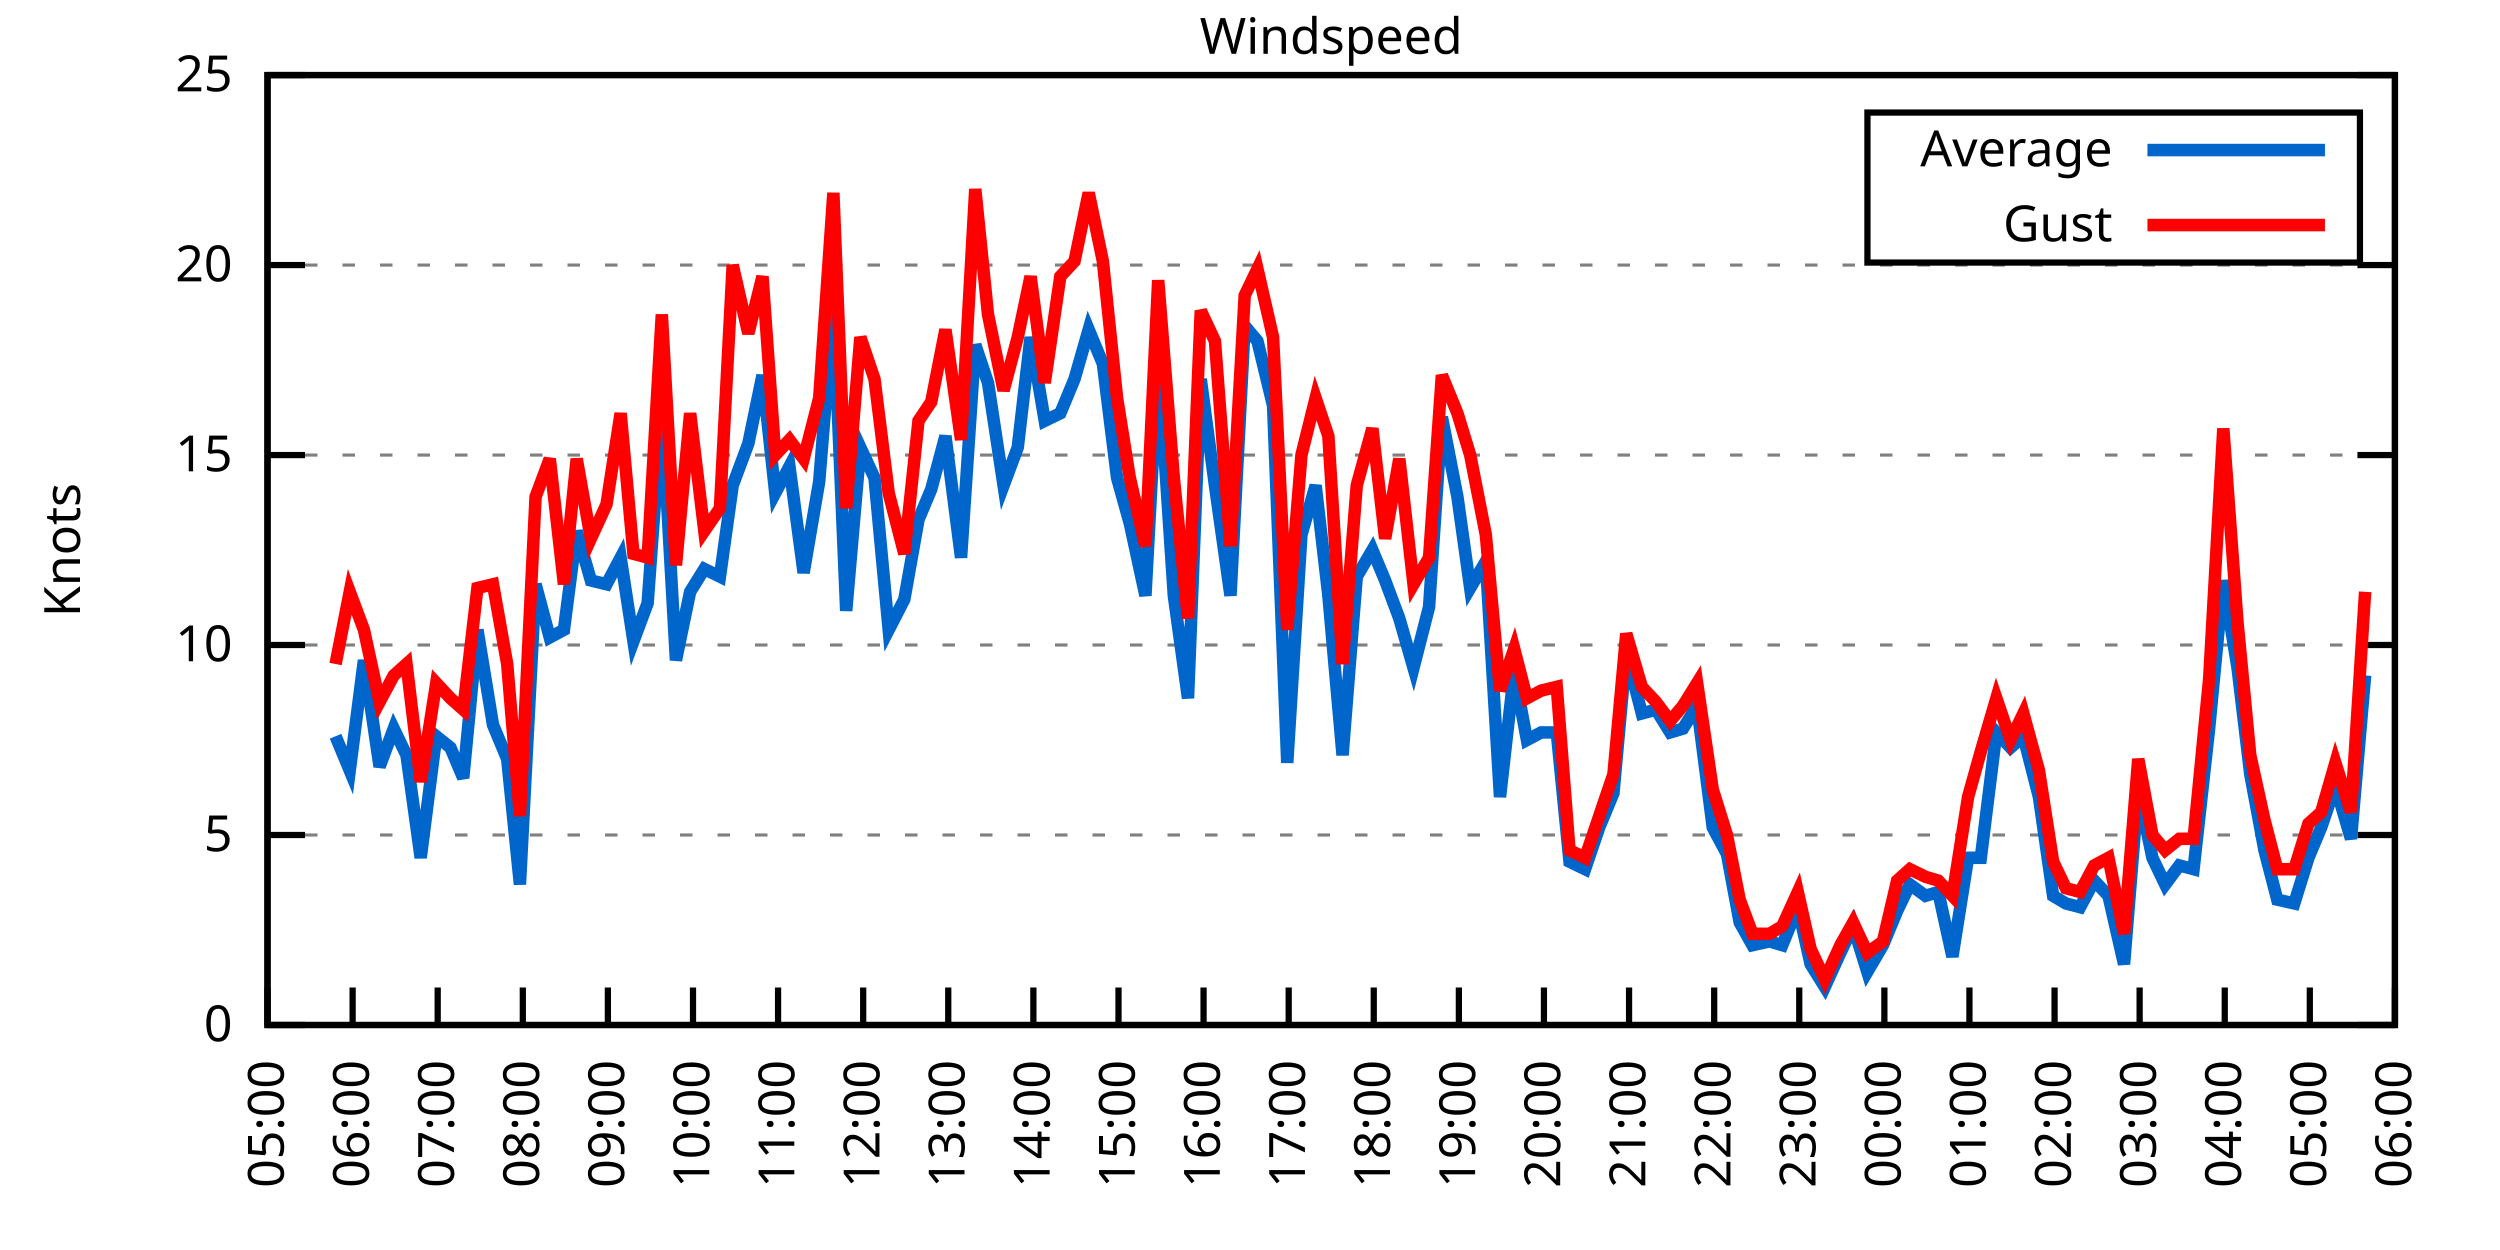
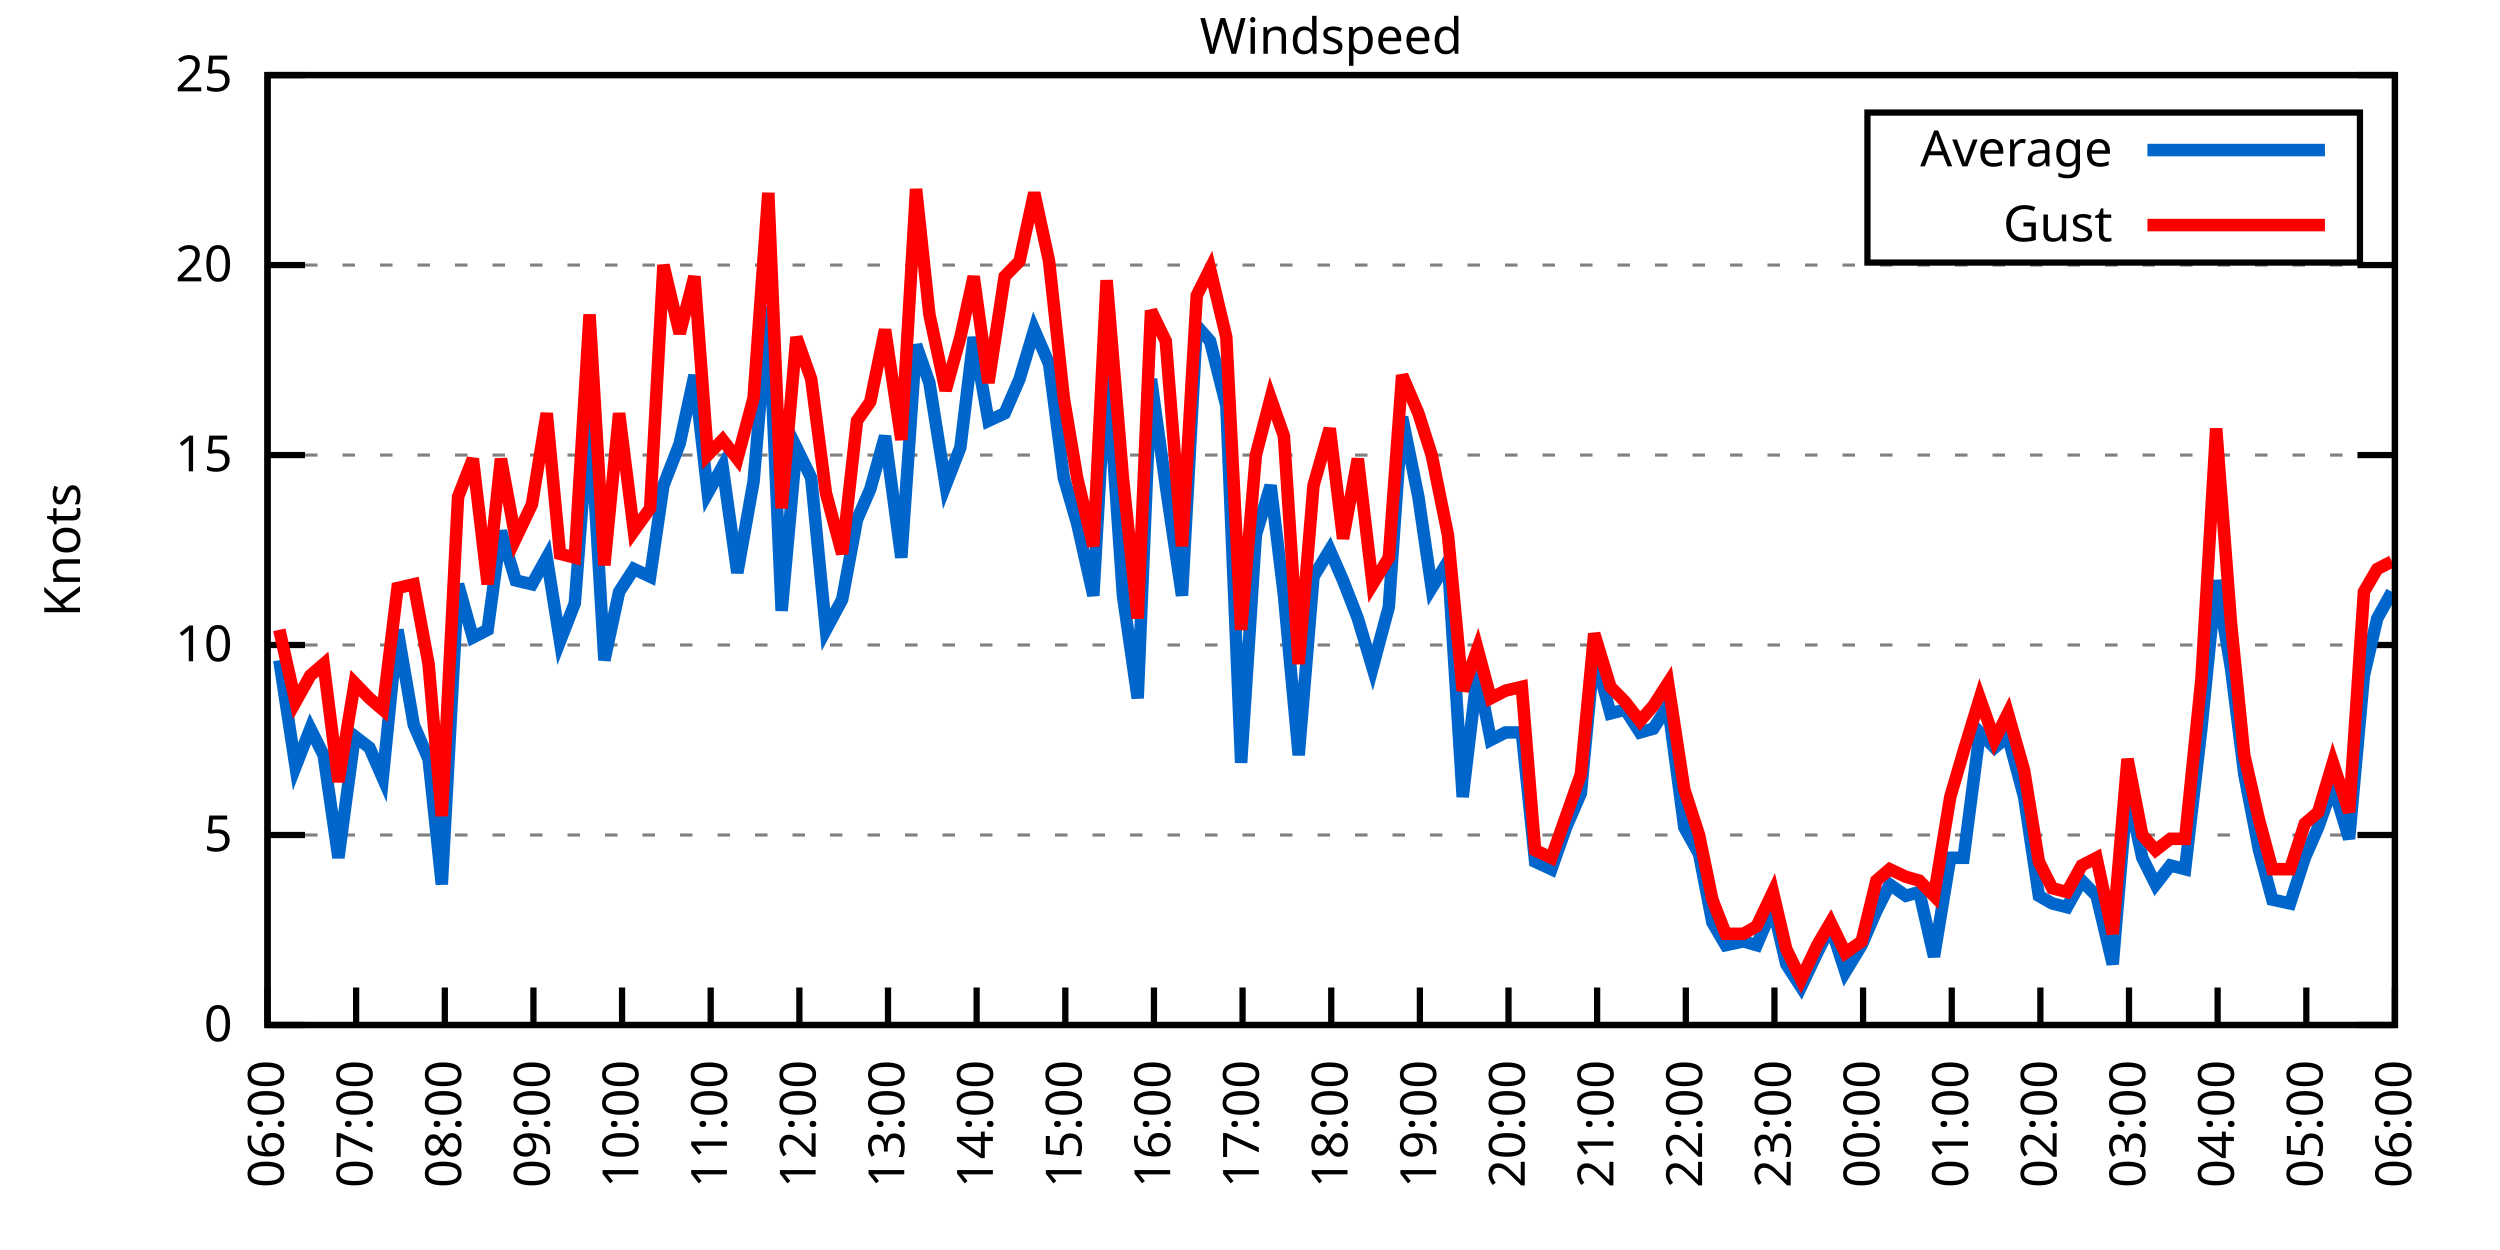
<svg xmlns="http://www.w3.org/2000/svg" xmlns:xlink="http://www.w3.org/1999/xlink" width="400" height="200" viewBox="0 0 400 200">
  <g id="gnuplot_canvas">
    <rect x="0" y="0" width="400" height="200" fill="none" />
    <defs>
      <circle id="gpDot" r="0.5" stroke-width="0.5" stroke="currentColor" />
      <path id="gpPt0" stroke-width="0.333" stroke="currentColor" d="M-1,0 h2 M0,-1 v2" />
      <path id="gpPt1" stroke-width="0.333" stroke="currentColor" d="M-1,-1 L1,1 M1,-1 L-1,1" />
      <path id="gpPt2" stroke-width="0.333" stroke="currentColor" d="M-1,0 L1,0 M0,-1 L0,1 M-1,-1 L1,1 M-1,1 L1,-1" />
      <rect id="gpPt3" stroke-width="0.333" stroke="currentColor" x="-1" y="-1" width="2" height="2" />
      <rect id="gpPt4" stroke-width="0.333" stroke="currentColor" fill="currentColor" x="-1" y="-1" width="2" height="2" />
      <circle id="gpPt5" stroke-width="0.333" stroke="currentColor" cx="0" cy="0" r="1" />
      <use xlink:href="#gpPt5" id="gpPt6" fill="currentColor" stroke="none" />
      <path id="gpPt7" stroke-width="0.333" stroke="currentColor" d="M0,-1.33 L-1.33,0.67 L1.33,0.67 z" />
      <use xlink:href="#gpPt7" id="gpPt8" fill="currentColor" stroke="none" />
      <use xlink:href="#gpPt7" id="gpPt9" stroke="currentColor" transform="rotate(180)" />
      <use xlink:href="#gpPt9" id="gpPt10" fill="currentColor" stroke="none" />
      <use xlink:href="#gpPt3" id="gpPt11" stroke="currentColor" transform="rotate(45)" />
      <use xlink:href="#gpPt11" id="gpPt12" fill="currentColor" stroke="none" />
      <path id="gpPt13" stroke-width="0.333" stroke="currentColor" d="M0,1.330 L1.265,0.411 L0.782,-1.067 L-0.782,-1.076 L-1.265,0.411 z" />
      <use xlink:href="#gpPt13" id="gpPt14" fill="currentColor" stroke="none" />
      <filter id="textbox" filterUnits="objectBoundingBox" x="0" y="0" height="1" width="1">
        <feFlood flood-color="white" flood-opacity="1" result="bgnd" />
        <feComposite in="SourceGraphic" in2="bgnd" operator="atop" />
      </filter>
      <filter id="greybox" filterUnits="objectBoundingBox" x="0" y="0" height="1" width="1">
        <feFlood flood-color="lightgrey" flood-opacity="1" result="grey" />
        <feComposite in="SourceGraphic" in2="grey" operator="atop" />
      </filter>
    </defs>
    <g fill="none" color="white" stroke="currentColor" stroke-width="1.00" stroke-linecap="butt" stroke-linejoin="miter">
</g>
    <g fill="none" color="black" stroke="currentColor" stroke-width="1.00" stroke-linecap="butt" stroke-linejoin="miter">
      <g stroke="none" shape-rendering="crispEdges">
        <polygon fill="rgb(255, 255, 255)" points="42.80,164.00 383.18,164.00 383.18,12.02 42.80,12.02 " />
      </g>
    </g>
    <g fill="none" color="black" stroke="currentColor" stroke-width="1.00" stroke-linecap="butt" stroke-linejoin="miter">
</g>
    <g fill="none" color="black" stroke="black" stroke-width="0.50" stroke-linecap="butt" stroke-linejoin="miter">
</g>
    <g fill="none" color="gray" stroke="currentColor" stroke-width="0.50" stroke-linecap="butt" stroke-linejoin="miter">
      <path stroke="gray" stroke-dasharray="2,4" class="gridline" d="M42.80,164.00 L383.19,164.00  " />
    </g>
    <g fill="none" color="gray" stroke="gray" stroke-width="1.00" stroke-linecap="butt" stroke-linejoin="miter">
</g>
    <g fill="none" color="black" stroke="currentColor" stroke-width="1.00" stroke-linecap="butt" stroke-linejoin="miter">
      <path stroke="black" d="M42.80,164.00 L48.80,164.00 M383.19,164.00 L377.19,164.00  " />
      <g transform="translate(37.20,166.60)" stroke="none" fill="black" font-family="Sans" font-size="8.00" text-anchor="end">
        <text>
          <tspan font-family="Sans"> 0</tspan>
        </text>
      </g>
    </g>
    <g fill="none" color="black" stroke="currentColor" stroke-width="1.00" stroke-linecap="butt" stroke-linejoin="miter">
</g>
    <g fill="none" color="black" stroke="black" stroke-width="0.50" stroke-linecap="butt" stroke-linejoin="miter">
</g>
    <g fill="none" color="gray" stroke="currentColor" stroke-width="0.50" stroke-linecap="butt" stroke-linejoin="miter">
      <path stroke="gray" stroke-dasharray="2,4" class="gridline" d="M42.80,133.60 L383.19,133.60  " />
    </g>
    <g fill="none" color="gray" stroke="gray" stroke-width="1.00" stroke-linecap="butt" stroke-linejoin="miter">
</g>
    <g fill="none" color="black" stroke="currentColor" stroke-width="1.00" stroke-linecap="butt" stroke-linejoin="miter">
      <path stroke="black" d="M42.80,133.60 L48.80,133.60 M383.19,133.60 L377.19,133.60  " />
      <g transform="translate(37.20,136.20)" stroke="none" fill="black" font-family="Sans" font-size="8.00" text-anchor="end">
        <text>
          <tspan font-family="Sans"> 5</tspan>
        </text>
      </g>
    </g>
    <g fill="none" color="black" stroke="currentColor" stroke-width="1.00" stroke-linecap="butt" stroke-linejoin="miter">
</g>
    <g fill="none" color="black" stroke="black" stroke-width="0.50" stroke-linecap="butt" stroke-linejoin="miter">
</g>
    <g fill="none" color="gray" stroke="currentColor" stroke-width="0.50" stroke-linecap="butt" stroke-linejoin="miter">
      <path stroke="gray" stroke-dasharray="2,4" class="gridline" d="M42.80,103.20 L383.19,103.20  " />
    </g>
    <g fill="none" color="gray" stroke="gray" stroke-width="1.00" stroke-linecap="butt" stroke-linejoin="miter">
</g>
    <g fill="none" color="black" stroke="currentColor" stroke-width="1.00" stroke-linecap="butt" stroke-linejoin="miter">
      <path stroke="black" d="M42.80,103.20 L48.80,103.20 M383.19,103.20 L377.19,103.20  " />
      <g transform="translate(37.20,105.80)" stroke="none" fill="black" font-family="Sans" font-size="8.00" text-anchor="end">
        <text>
          <tspan font-family="Sans"> 10</tspan>
        </text>
      </g>
    </g>
    <g fill="none" color="black" stroke="currentColor" stroke-width="1.00" stroke-linecap="butt" stroke-linejoin="miter">
</g>
    <g fill="none" color="black" stroke="black" stroke-width="0.50" stroke-linecap="butt" stroke-linejoin="miter">
</g>
    <g fill="none" color="gray" stroke="currentColor" stroke-width="0.50" stroke-linecap="butt" stroke-linejoin="miter">
      <path stroke="gray" stroke-dasharray="2,4" class="gridline" d="M42.80,72.81 L383.19,72.81  " />
    </g>
    <g fill="none" color="gray" stroke="gray" stroke-width="1.00" stroke-linecap="butt" stroke-linejoin="miter">
</g>
    <g fill="none" color="black" stroke="currentColor" stroke-width="1.00" stroke-linecap="butt" stroke-linejoin="miter">
      <path stroke="black" d="M42.80,72.81 L48.80,72.81 M383.19,72.81 L377.19,72.81  " />
      <g transform="translate(37.20,75.41)" stroke="none" fill="black" font-family="Sans" font-size="8.00" text-anchor="end">
        <text>
          <tspan font-family="Sans"> 15</tspan>
        </text>
      </g>
    </g>
    <g fill="none" color="black" stroke="currentColor" stroke-width="1.00" stroke-linecap="butt" stroke-linejoin="miter">
</g>
    <g fill="none" color="black" stroke="black" stroke-width="0.50" stroke-linecap="butt" stroke-linejoin="miter">
</g>
    <g fill="none" color="gray" stroke="currentColor" stroke-width="0.50" stroke-linecap="butt" stroke-linejoin="miter">
      <path stroke="gray" stroke-dasharray="2,4" class="gridline" d="M42.80,42.41 L383.19,42.41  " />
    </g>
    <g fill="none" color="gray" stroke="gray" stroke-width="1.00" stroke-linecap="butt" stroke-linejoin="miter">
</g>
    <g fill="none" color="black" stroke="currentColor" stroke-width="1.00" stroke-linecap="butt" stroke-linejoin="miter">
      <path stroke="black" d="M42.80,42.41 L48.80,42.41 M383.19,42.41 L377.19,42.41  " />
      <g transform="translate(37.20,45.01)" stroke="none" fill="black" font-family="Sans" font-size="8.00" text-anchor="end">
        <text>
          <tspan font-family="Sans"> 20</tspan>
        </text>
      </g>
    </g>
    <g fill="none" color="black" stroke="currentColor" stroke-width="1.00" stroke-linecap="butt" stroke-linejoin="miter">
</g>
    <g fill="none" color="black" stroke="black" stroke-width="0.50" stroke-linecap="butt" stroke-linejoin="miter">
</g>
    <g fill="none" color="gray" stroke="currentColor" stroke-width="0.50" stroke-linecap="butt" stroke-linejoin="miter">
      <path stroke="gray" stroke-dasharray="2,4" class="gridline" d="M42.80,12.01 L383.19,12.01  " />
    </g>
    <g fill="none" color="gray" stroke="gray" stroke-width="1.00" stroke-linecap="butt" stroke-linejoin="miter">
</g>
    <g fill="none" color="black" stroke="currentColor" stroke-width="1.00" stroke-linecap="butt" stroke-linejoin="miter">
      <path stroke="black" d="M42.80,12.01 L48.80,12.01 M383.19,12.01 L377.19,12.01  " />
      <g transform="translate(37.20,14.61)" stroke="none" fill="black" font-family="Sans" font-size="8.00" text-anchor="end">
        <text>
          <tspan font-family="Sans"> 25</tspan>
        </text>
      </g>
    </g>
    <g fill="none" color="black" stroke="currentColor" stroke-width="1.00" stroke-linecap="butt" stroke-linejoin="miter">
      <path stroke="black" d="M42.80,164.00 L42.80,158.00  " />
      <g transform="translate(45.40,169.60) rotate(270.00)" stroke="none" fill="black" font-family="Sans" font-size="8.00" text-anchor="end">
        <text>
-           <tspan font-family="Sans">05:00</tspan>
-         </text>
-       </g>
-     </g>
-     <g fill="none" color="black" stroke="currentColor" stroke-width="1.00" stroke-linecap="butt" stroke-linejoin="miter">
-       <path stroke="black" d="M56.42,164.00 L56.42,158.00  " />
-       <g transform="translate(59.02,169.60) rotate(270.00)" stroke="none" fill="black" font-family="Sans" font-size="8.00" text-anchor="end">
-         <text>
          <tspan font-family="Sans">06:00</tspan>
        </text>
      </g>
    </g>
    <g fill="none" color="black" stroke="currentColor" stroke-width="1.00" stroke-linecap="butt" stroke-linejoin="miter">
-       <path stroke="black" d="M70.03,164.00 L70.03,158.00  " />
-       <g transform="translate(72.63,169.60) rotate(270.00)" stroke="none" fill="black" font-family="Sans" font-size="8.00" text-anchor="end">
+       <path stroke="black" d="M56.98,164.00 L56.98,158.00  " />
+       <g transform="translate(59.58,169.60) rotate(270.00)" stroke="none" fill="black" font-family="Sans" font-size="8.00" text-anchor="end">
        <text>
          <tspan font-family="Sans">07:00</tspan>
        </text>
      </g>
    </g>
    <g fill="none" color="black" stroke="currentColor" stroke-width="1.00" stroke-linecap="butt" stroke-linejoin="miter">
-       <path stroke="black" d="M83.65,164.00 L83.65,158.00  " />
-       <g transform="translate(86.25,169.60) rotate(270.00)" stroke="none" fill="black" font-family="Sans" font-size="8.00" text-anchor="end">
+       <path stroke="black" d="M71.17,164.00 L71.17,158.00  " />
+       <g transform="translate(73.77,169.60) rotate(270.00)" stroke="none" fill="black" font-family="Sans" font-size="8.00" text-anchor="end">
        <text>
          <tspan font-family="Sans">08:00</tspan>
        </text>
      </g>
    </g>
    <g fill="none" color="black" stroke="currentColor" stroke-width="1.00" stroke-linecap="butt" stroke-linejoin="miter">
-       <path stroke="black" d="M97.26,164.00 L97.26,158.00  " />
-       <g transform="translate(99.86,169.60) rotate(270.00)" stroke="none" fill="black" font-family="Sans" font-size="8.00" text-anchor="end">
+       <path stroke="black" d="M85.35,164.00 L85.35,158.00  " />
+       <g transform="translate(87.95,169.60) rotate(270.00)" stroke="none" fill="black" font-family="Sans" font-size="8.00" text-anchor="end">
        <text>
          <tspan font-family="Sans">09:00</tspan>
        </text>
      </g>
    </g>
    <g fill="none" color="black" stroke="currentColor" stroke-width="1.00" stroke-linecap="butt" stroke-linejoin="miter">
-       <path stroke="black" d="M110.88,164.00 L110.88,158.00  " />
-       <g transform="translate(113.48,169.60) rotate(270.00)" stroke="none" fill="black" font-family="Sans" font-size="8.00" text-anchor="end">
+       <path stroke="black" d="M99.53,164.00 L99.53,158.00  " />
+       <g transform="translate(102.13,169.60) rotate(270.00)" stroke="none" fill="black" font-family="Sans" font-size="8.00" text-anchor="end">
        <text>
          <tspan font-family="Sans">10:00</tspan>
        </text>
      </g>
    </g>
    <g fill="none" color="black" stroke="currentColor" stroke-width="1.00" stroke-linecap="butt" stroke-linejoin="miter">
-       <path stroke="black" d="M124.49,164.00 L124.49,158.00  " />
-       <g transform="translate(127.09,169.60) rotate(270.00)" stroke="none" fill="black" font-family="Sans" font-size="8.00" text-anchor="end">
+       <path stroke="black" d="M113.71,164.00 L113.71,158.00  " />
+       <g transform="translate(116.31,169.60) rotate(270.00)" stroke="none" fill="black" font-family="Sans" font-size="8.00" text-anchor="end">
        <text>
          <tspan font-family="Sans">11:00</tspan>
        </text>
      </g>
    </g>
    <g fill="none" color="black" stroke="currentColor" stroke-width="1.00" stroke-linecap="butt" stroke-linejoin="miter">
-       <path stroke="black" d="M138.11,164.00 L138.11,158.00  " />
-       <g transform="translate(140.71,169.60) rotate(270.00)" stroke="none" fill="black" font-family="Sans" font-size="8.00" text-anchor="end">
+       <path stroke="black" d="M127.90,164.00 L127.90,158.00  " />
+       <g transform="translate(130.50,169.60) rotate(270.00)" stroke="none" fill="black" font-family="Sans" font-size="8.00" text-anchor="end">
        <text>
          <tspan font-family="Sans">12:00</tspan>
        </text>
      </g>
    </g>
    <g fill="none" color="black" stroke="currentColor" stroke-width="1.00" stroke-linecap="butt" stroke-linejoin="miter">
-       <path stroke="black" d="M151.72,164.00 L151.72,158.00  " />
-       <g transform="translate(154.32,169.60) rotate(270.00)" stroke="none" fill="black" font-family="Sans" font-size="8.00" text-anchor="end">
+       <path stroke="black" d="M142.08,164.00 L142.08,158.00  " />
+       <g transform="translate(144.68,169.60) rotate(270.00)" stroke="none" fill="black" font-family="Sans" font-size="8.00" text-anchor="end">
        <text>
          <tspan font-family="Sans">13:00</tspan>
        </text>
      </g>
    </g>
    <g fill="none" color="black" stroke="currentColor" stroke-width="1.00" stroke-linecap="butt" stroke-linejoin="miter">
-       <path stroke="black" d="M165.34,164.00 L165.34,158.00  " />
-       <g transform="translate(167.94,169.60) rotate(270.00)" stroke="none" fill="black" font-family="Sans" font-size="8.00" text-anchor="end">
+       <path stroke="black" d="M156.26,164.00 L156.26,158.00  " />
+       <g transform="translate(158.86,169.60) rotate(270.00)" stroke="none" fill="black" font-family="Sans" font-size="8.00" text-anchor="end">
        <text>
          <tspan font-family="Sans">14:00</tspan>
        </text>
      </g>
    </g>
    <g fill="none" color="black" stroke="currentColor" stroke-width="1.00" stroke-linecap="butt" stroke-linejoin="miter">
-       <path stroke="black" d="M178.96,164.00 L178.96,158.00  " />
-       <g transform="translate(181.56,169.60) rotate(270.00)" stroke="none" fill="black" font-family="Sans" font-size="8.00" text-anchor="end">
+       <path stroke="black" d="M170.45,164.00 L170.45,158.00  " />
+       <g transform="translate(173.05,169.60) rotate(270.00)" stroke="none" fill="black" font-family="Sans" font-size="8.00" text-anchor="end">
        <text>
          <tspan font-family="Sans">15:00</tspan>
        </text>
      </g>
    </g>
    <g fill="none" color="black" stroke="currentColor" stroke-width="1.00" stroke-linecap="butt" stroke-linejoin="miter">
-       <path stroke="black" d="M192.57,164.00 L192.57,158.00  " />
-       <g transform="translate(195.17,169.60) rotate(270.00)" stroke="none" fill="black" font-family="Sans" font-size="8.00" text-anchor="end">
+       <path stroke="black" d="M184.63,164.00 L184.63,158.00  " />
+       <g transform="translate(187.23,169.60) rotate(270.00)" stroke="none" fill="black" font-family="Sans" font-size="8.00" text-anchor="end">
        <text>
          <tspan font-family="Sans">16:00</tspan>
        </text>
      </g>
    </g>
    <g fill="none" color="black" stroke="currentColor" stroke-width="1.00" stroke-linecap="butt" stroke-linejoin="miter">
-       <path stroke="black" d="M206.19,164.00 L206.19,158.00  " />
-       <g transform="translate(208.79,169.60) rotate(270.00)" stroke="none" fill="black" font-family="Sans" font-size="8.00" text-anchor="end">
+       <path stroke="black" d="M198.81,164.00 L198.81,158.00  " />
+       <g transform="translate(201.41,169.60) rotate(270.00)" stroke="none" fill="black" font-family="Sans" font-size="8.00" text-anchor="end">
        <text>
          <tspan font-family="Sans">17:00</tspan>
        </text>
      </g>
    </g>
    <g fill="none" color="black" stroke="currentColor" stroke-width="1.00" stroke-linecap="butt" stroke-linejoin="miter">
-       <path stroke="black" d="M219.80,164.00 L219.80,158.00  " />
-       <g transform="translate(222.40,169.60) rotate(270.00)" stroke="none" fill="black" font-family="Sans" font-size="8.00" text-anchor="end">
+       <path stroke="black" d="M213.00,164.00 L213.00,158.00  " />
+       <g transform="translate(215.60,169.60) rotate(270.00)" stroke="none" fill="black" font-family="Sans" font-size="8.00" text-anchor="end">
        <text>
          <tspan font-family="Sans">18:00</tspan>
        </text>
      </g>
    </g>
    <g fill="none" color="black" stroke="currentColor" stroke-width="1.00" stroke-linecap="butt" stroke-linejoin="miter">
-       <path stroke="black" d="M233.42,164.00 L233.42,158.00  " />
-       <g transform="translate(236.02,169.60) rotate(270.00)" stroke="none" fill="black" font-family="Sans" font-size="8.00" text-anchor="end">
+       <path stroke="black" d="M227.18,164.00 L227.18,158.00  " />
+       <g transform="translate(229.78,169.60) rotate(270.00)" stroke="none" fill="black" font-family="Sans" font-size="8.00" text-anchor="end">
        <text>
          <tspan font-family="Sans">19:00</tspan>
        </text>
      </g>
    </g>
    <g fill="none" color="black" stroke="currentColor" stroke-width="1.00" stroke-linecap="butt" stroke-linejoin="miter">
-       <path stroke="black" d="M247.03,164.00 L247.03,158.00  " />
-       <g transform="translate(249.63,169.60) rotate(270.00)" stroke="none" fill="black" font-family="Sans" font-size="8.00" text-anchor="end">
+       <path stroke="black" d="M241.36,164.00 L241.36,158.00  " />
+       <g transform="translate(243.96,169.60) rotate(270.00)" stroke="none" fill="black" font-family="Sans" font-size="8.00" text-anchor="end">
        <text>
          <tspan font-family="Sans">20:00</tspan>
        </text>
      </g>
    </g>
    <g fill="none" color="black" stroke="currentColor" stroke-width="1.00" stroke-linecap="butt" stroke-linejoin="miter">
-       <path stroke="black" d="M260.65,164.00 L260.65,158.00  " />
-       <g transform="translate(263.25,169.60) rotate(270.00)" stroke="none" fill="black" font-family="Sans" font-size="8.00" text-anchor="end">
+       <path stroke="black" d="M255.54,164.00 L255.54,158.00  " />
+       <g transform="translate(258.14,169.60) rotate(270.00)" stroke="none" fill="black" font-family="Sans" font-size="8.00" text-anchor="end">
        <text>
          <tspan font-family="Sans">21:00</tspan>
        </text>
      </g>
    </g>
    <g fill="none" color="black" stroke="currentColor" stroke-width="1.00" stroke-linecap="butt" stroke-linejoin="miter">
-       <path stroke="black" d="M274.27,164.00 L274.27,158.00  " />
-       <g transform="translate(276.87,169.60) rotate(270.00)" stroke="none" fill="black" font-family="Sans" font-size="8.00" text-anchor="end">
+       <path stroke="black" d="M269.73,164.00 L269.73,158.00  " />
+       <g transform="translate(272.33,169.60) rotate(270.00)" stroke="none" fill="black" font-family="Sans" font-size="8.00" text-anchor="end">
        <text>
          <tspan font-family="Sans">22:00</tspan>
        </text>
      </g>
    </g>
    <g fill="none" color="black" stroke="currentColor" stroke-width="1.00" stroke-linecap="butt" stroke-linejoin="miter">
-       <path stroke="black" d="M287.88,164.00 L287.88,158.00  " />
-       <g transform="translate(290.48,169.60) rotate(270.00)" stroke="none" fill="black" font-family="Sans" font-size="8.00" text-anchor="end">
+       <path stroke="black" d="M283.91,164.00 L283.91,158.00  " />
+       <g transform="translate(286.51,169.60) rotate(270.00)" stroke="none" fill="black" font-family="Sans" font-size="8.00" text-anchor="end">
        <text>
          <tspan font-family="Sans">23:00</tspan>
        </text>
      </g>
    </g>
    <g fill="none" color="black" stroke="currentColor" stroke-width="1.00" stroke-linecap="butt" stroke-linejoin="miter">
-       <path stroke="black" d="M301.50,164.00 L301.50,158.00  " />
-       <g transform="translate(304.10,169.60) rotate(270.00)" stroke="none" fill="black" font-family="Sans" font-size="8.00" text-anchor="end">
+       <path stroke="black" d="M298.09,164.00 L298.09,158.00  " />
+       <g transform="translate(300.69,169.60) rotate(270.00)" stroke="none" fill="black" font-family="Sans" font-size="8.00" text-anchor="end">
        <text>
          <tspan font-family="Sans">00:00</tspan>
        </text>
      </g>
    </g>
    <g fill="none" color="black" stroke="currentColor" stroke-width="1.00" stroke-linecap="butt" stroke-linejoin="miter">
-       <path stroke="black" d="M315.11,164.00 L315.11,158.00  " />
-       <g transform="translate(317.71,169.60) rotate(270.00)" stroke="none" fill="black" font-family="Sans" font-size="8.00" text-anchor="end">
+       <path stroke="black" d="M312.28,164.00 L312.28,158.00  " />
+       <g transform="translate(314.88,169.60) rotate(270.00)" stroke="none" fill="black" font-family="Sans" font-size="8.00" text-anchor="end">
        <text>
          <tspan font-family="Sans">01:00</tspan>
        </text>
      </g>
    </g>
    <g fill="none" color="black" stroke="currentColor" stroke-width="1.00" stroke-linecap="butt" stroke-linejoin="miter">
-       <path stroke="black" d="M328.73,164.00 L328.73,158.00  " />
-       <g transform="translate(331.33,169.60) rotate(270.00)" stroke="none" fill="black" font-family="Sans" font-size="8.00" text-anchor="end">
+       <path stroke="black" d="M326.46,164.00 L326.46,158.00  " />
+       <g transform="translate(329.06,169.60) rotate(270.00)" stroke="none" fill="black" font-family="Sans" font-size="8.00" text-anchor="end">
        <text>
          <tspan font-family="Sans">02:00</tspan>
        </text>
      </g>
    </g>
    <g fill="none" color="black" stroke="currentColor" stroke-width="1.00" stroke-linecap="butt" stroke-linejoin="miter">
-       <path stroke="black" d="M342.34,164.00 L342.34,158.00  " />
-       <g transform="translate(344.94,169.60) rotate(270.00)" stroke="none" fill="black" font-family="Sans" font-size="8.00" text-anchor="end">
+       <path stroke="black" d="M340.64,164.00 L340.64,158.00  " />
+       <g transform="translate(343.24,169.60) rotate(270.00)" stroke="none" fill="black" font-family="Sans" font-size="8.00" text-anchor="end">
        <text>
          <tspan font-family="Sans">03:00</tspan>
        </text>
      </g>
    </g>
    <g fill="none" color="black" stroke="currentColor" stroke-width="1.00" stroke-linecap="butt" stroke-linejoin="miter">
-       <path stroke="black" d="M355.96,164.00 L355.96,158.00  " />
-       <g transform="translate(358.56,169.60) rotate(270.00)" stroke="none" fill="black" font-family="Sans" font-size="8.00" text-anchor="end">
+       <path stroke="black" d="M354.82,164.00 L354.82,158.00  " />
+       <g transform="translate(357.42,169.60) rotate(270.00)" stroke="none" fill="black" font-family="Sans" font-size="8.00" text-anchor="end">
        <text>
          <tspan font-family="Sans">04:00</tspan>
        </text>
      </g>
    </g>
    <g fill="none" color="black" stroke="currentColor" stroke-width="1.00" stroke-linecap="butt" stroke-linejoin="miter">
-       <path stroke="black" d="M369.57,164.00 L369.57,158.00  " />
-       <g transform="translate(372.17,169.60) rotate(270.00)" stroke="none" fill="black" font-family="Sans" font-size="8.00" text-anchor="end">
+       <path stroke="black" d="M369.01,164.00 L369.01,158.00  " />
+       <g transform="translate(371.61,169.60) rotate(270.00)" stroke="none" fill="black" font-family="Sans" font-size="8.00" text-anchor="end">
        <text>
          <tspan font-family="Sans">05:00</tspan>
        </text>
      </g>
    </g>
    <g fill="none" color="black" stroke="currentColor" stroke-width="1.00" stroke-linecap="butt" stroke-linejoin="miter">
      <path stroke="black" d="M383.19,164.00 L383.19,158.00  " />
      <g transform="translate(385.79,169.60) rotate(270.00)" stroke="none" fill="black" font-family="Sans" font-size="8.00" text-anchor="end">
        <text>
          <tspan font-family="Sans">06:00</tspan>
        </text>
      </g>
    </g>
    <g fill="none" color="black" stroke="currentColor" stroke-width="1.00" stroke-linecap="butt" stroke-linejoin="miter">
</g>
    <g fill="none" color="black" stroke="currentColor" stroke-width="1.00" stroke-linecap="butt" stroke-linejoin="miter">
      <path stroke="black" d="M42.80,12.01 L42.80,164.00 L383.19,164.00 L383.19,12.01 L42.80,12.01 Z  " />
    </g>
    <g fill="none" color="black" stroke="currentColor" stroke-width="1.00" stroke-linecap="butt" stroke-linejoin="miter">
</g>
    <g fill="none" color="black" stroke="currentColor" stroke-width="1.00" stroke-linecap="butt" stroke-linejoin="miter">
      <path stroke="black" d="M298.79,42.01 L298.79,18.01 L377.59,18.01 L377.59,42.01 L298.79,42.01 Z  " />
    </g>
    <g id="Windspeed_plot_1">
      <g fill="none" color="white" stroke="black" stroke-width="2.00" stroke-linecap="butt" stroke-linejoin="miter">
</g>
      <g fill="none" color="black" stroke="currentColor" stroke-width="2.00" stroke-linecap="butt" stroke-linejoin="miter">
        <g transform="translate(337.99,26.61)" stroke="none" fill="black" font-family="Sans" font-size="8.00" text-anchor="end">
          <text>
            <tspan font-family="Sans">Average</tspan>
          </text>
        </g>
      </g>
      <g fill="none" color="black" stroke="currentColor" stroke-width="2.00" stroke-linecap="butt" stroke-linejoin="miter">
-         <path stroke="rgb(  0, 102, 204)" d="M343.59,24.01 L371.99,24.01 M53.69,117.80 L55.96,123.27 L58.23,105.64 L60.73,122.66 L63.00,116.58 L65.04,120.83   L67.31,137.25 L69.80,117.80 L72.07,119.62 L74.12,124.48 L76.39,100.77 L78.88,115.97 L81.15,121.44 L83.19,141.51   L85.69,93.48 L87.96,101.99 L90.23,100.77 L92.27,84.97 L94.54,92.87 L97.04,93.48 L99.30,89.22 L101.35,102.60   L103.62,96.52 L105.89,65.51 L108.15,105.64 L110.42,94.69 L112.69,91.04 L115.19,92.26 L117.23,77.67 L119.73,70.98   L122.00,60.04 L124.04,78.89 L126.31,74.63 L128.58,91.65 L131.07,77.06 L133.34,49.10 L135.39,97.73 L137.66,71.59   L139.92,76.45 L142.19,100.77 L144.69,95.91 L146.96,83.14 L149.00,78.28 L151.27,69.77 L153.77,89.22 L156.04,55.18   L158.08,61.25 L160.57,77.67 L162.84,71.59 L164.89,53.96 L167.16,67.33 L169.65,66.12 L171.92,60.65 L174.19,52.74   L176.46,58.21 L178.73,76.45 L180.77,83.75 L183.27,95.30 L185.31,57.61 L187.81,95.30 L190.08,111.72 L192.12,60.65   L194.39,77.67 L196.88,95.30 L199.15,52.14 L201.19,54.57 L203.69,64.90 L205.96,122.05 L208.23,85.57 L210.50,77.67   L212.54,95.30 L214.81,120.83 L217.08,92.26 L219.58,88.00 L221.62,92.87 L223.89,98.95 L226.16,106.85 L228.65,97.12   L230.70,66.73 L233.19,79.49 L235.23,94.08 L237.73,89.83 L240.00,127.52 L242.27,107.46 L244.31,118.40 L246.58,117.19   L249.08,117.19 L251.12,137.86 L253.61,139.07 L255.88,132.39 L258.15,126.91 L260.20,104.42 L262.69,114.15 L264.96,113.54   L267.23,117.19 L269.27,116.58 L271.54,112.93 L274.04,132.39 L276.31,136.64 L278.35,147.59 L280.39,151.23 L283.12,150.62   L285.16,151.23 L287.65,145.15 L289.70,154.27 L291.97,157.92 L294.46,152.45 L296.50,148.19 L298.77,155.49 L301.27,151.23   L303.54,145.76 L305.58,141.51 L308.08,143.33 L310.12,142.72 L312.39,153.06 L314.89,137.25 L316.93,137.25 L319.42,117.19   L321.69,119.62 L323.74,117.80 L326.23,127.52 L328.50,143.33 L330.54,144.55 L332.81,145.15 L335.08,140.90 L337.35,143.33   L339.85,154.27 L342.12,126.31 L344.39,137.25 L346.43,141.51 L348.70,138.47 L350.97,139.07 L353.46,116.58 L355.73,92.87   L358.00,106.85 L360.04,123.87 L362.31,136.03 L364.36,143.94 L367.08,144.55 L369.35,137.25 L371.39,132.39 L373.66,125.70   L376.16,134.21 L378.42,108.07  " />
+         <path stroke="rgb(  0, 102, 204)" d="M343.59,24.01 L371.99,24.01 M44.69,105.64 L47.29,122.66 L49.66,116.58 L51.78,120.83 L54.15,137.25 L56.75,117.80   L59.11,119.62 L61.24,124.48 L63.60,100.77 L66.20,115.97 L68.57,121.44 L70.69,141.51 L73.29,93.48 L75.66,101.99   L78.02,100.77 L80.15,84.97 L82.51,92.87 L85.11,93.48 L87.48,89.22 L89.60,102.60 L91.97,96.52 L94.33,65.51   L96.70,105.64 L99.06,94.69 L101.42,91.04 L104.02,92.26 L106.15,77.67 L108.75,70.98 L111.11,60.04 L113.24,78.89   L115.61,74.63 L117.97,91.65 L120.57,77.06 L122.93,49.10 L125.06,97.73 L127.42,71.59 L129.79,76.45 L132.15,100.77   L134.75,95.91 L137.12,83.14 L139.24,78.28 L141.61,69.77 L144.21,89.22 L146.57,55.18 L148.70,61.25 L151.30,77.67   L153.66,71.59 L155.79,53.96 L158.15,67.33 L160.75,66.12 L163.12,60.65 L165.48,52.74 L167.85,58.21 L170.21,76.45   L172.34,83.75 L174.94,95.30 L177.06,57.61 L179.67,95.30 L182.03,111.72 L184.16,60.65 L186.52,77.67 L189.12,95.30   L191.48,52.14 L193.61,54.57 L196.21,64.90 L198.58,122.05 L200.94,85.57 L203.30,77.67 L205.43,95.30 L207.79,120.83   L210.16,92.26 L212.76,88.00 L214.89,92.87 L217.25,98.95 L219.61,106.85 L222.21,97.12 L224.34,66.73 L226.94,79.49   L229.07,94.08 L231.67,89.83 L234.03,127.52 L236.40,107.46 L238.52,118.40 L240.89,117.19 L243.49,117.19 L245.62,137.86   L248.22,139.07 L250.58,132.39 L252.94,126.91 L255.07,104.42 L257.67,114.15 L260.04,113.54 L262.40,117.19 L264.53,116.58   L266.89,112.93 L269.49,132.39 L271.85,136.64 L273.98,147.59 L276.11,151.23 L278.95,150.62 L281.07,151.23 L283.67,145.15   L285.80,154.27 L288.16,157.92 L290.76,152.45 L292.89,148.19 L295.26,155.49 L297.86,151.23 L300.22,145.76 L302.35,141.51   L304.95,143.33 L307.08,142.72 L309.44,153.06 L312.04,137.25 L314.17,137.25 L316.77,117.19 L319.13,119.62 L321.26,117.80   L323.86,127.52 L326.22,143.33 L328.35,144.55 L330.71,145.15 L333.08,140.90 L335.44,143.33 L338.04,154.27 L340.40,126.31   L342.77,137.25 L344.90,141.51 L347.26,138.47 L349.62,139.07 L352.22,116.58 L354.59,92.87 L356.95,106.85 L359.08,123.87   L361.44,136.03 L363.57,143.94 L366.41,144.55 L368.77,137.25 L370.90,132.39 L373.26,125.70 L375.86,134.21 L378.23,108.07   L380.35,98.95 L382.72,94.69  " />
      </g>
    </g>
    <g id="Windspeed_plot_2">
      <g fill="none" color="black" stroke="currentColor" stroke-width="2.00" stroke-linecap="butt" stroke-linejoin="miter">
        <g transform="translate(337.99,38.61)" stroke="none" fill="black" font-family="Sans" font-size="8.00" text-anchor="end">
          <text>
            <tspan font-family="Sans">Gust</tspan>
          </text>
        </g>
      </g>
      <g fill="none" color="black" stroke="currentColor" stroke-width="2.00" stroke-linecap="butt" stroke-linejoin="miter">
-         <path stroke="rgb(255,   0,   0)" d="M343.59,36.01 L371.99,36.01 M53.69,106.24 L55.96,94.69 L58.23,100.77 L60.73,112.32 L63.00,108.07 L65.04,106.24   L67.31,125.09 L69.80,109.28 L72.07,111.72 L74.12,113.54 L76.39,94.08 L78.88,93.48 L81.15,106.24 L83.19,130.56   L85.69,79.49 L87.96,73.41 L90.23,93.48 L92.27,73.41 L94.54,86.18 L97.04,80.71 L99.30,66.12 L101.35,88.61   L103.62,89.22 L105.89,50.31 L108.15,90.44 L110.42,66.12 L112.69,84.97 L115.19,81.32 L117.23,42.41 L119.73,53.35   L122.00,44.23 L124.04,72.81 L126.31,70.37 L128.58,73.41 L131.07,63.69 L133.34,30.86 L135.39,81.32 L137.66,53.96   L139.92,60.65 L142.19,78.89 L144.69,88.61 L146.96,67.33 L149.00,64.29 L151.27,52.74 L153.77,70.37 L156.04,30.25   L158.08,50.31 L160.57,62.47 L162.84,53.96 L164.89,44.23 L167.16,61.25 L169.65,44.23 L171.92,41.80 L174.19,30.86   L176.46,41.80 L178.73,63.69 L180.77,76.45 L183.27,87.40 L185.31,44.84 L187.81,76.45 L190.08,98.95 L192.12,49.70   L194.39,54.57 L196.88,87.40 L199.15,47.27 L201.19,43.02 L203.69,53.96 L205.96,100.77 L208.23,72.81 L210.50,63.69   L212.54,69.77 L214.81,106.24 L217.08,77.67 L219.58,68.55 L221.62,86.18 L223.89,73.41 L226.16,93.48 L228.65,89.22   L230.70,60.04 L233.19,66.12 L235.23,72.81 L237.73,85.57 L240.00,110.50 L242.27,103.81 L244.31,111.72 L246.58,110.50   L249.08,109.89 L251.12,136.03 L253.61,137.25 L255.88,130.56 L258.15,123.87 L260.20,101.38 L262.69,109.89 L264.96,112.32   L267.23,115.36 L269.27,112.93 L271.54,109.28 L274.04,126.31 L276.31,133.60 L278.35,143.94 L280.39,149.41 L283.12,149.41   L285.16,148.19 L287.65,142.72 L289.70,151.84 L291.97,156.70 L294.46,151.23 L296.50,147.59 L298.77,152.45 L301.27,150.62   L303.54,140.90 L305.58,139.07 L308.08,140.29 L310.12,140.90 L312.39,143.33 L314.89,127.52 L316.93,120.23 L319.42,111.72   L321.69,118.40 L323.74,114.15 L326.23,123.27 L328.50,137.86 L330.54,142.11 L332.81,142.72 L335.08,138.47 L337.35,137.25   L339.85,149.41 L342.12,121.44 L344.39,133.60 L346.43,136.03 L348.70,134.21 L350.97,134.21 L353.46,108.68 L355.73,68.55   L358.00,99.56 L360.04,120.83 L362.31,131.17 L364.36,139.07 L367.08,139.07 L369.35,131.78 L371.39,129.95 L373.66,122.05   L376.16,129.95 L378.42,94.69  " />
+         <path stroke="rgb(255,   0,   0)" d="M343.59,36.01 L371.99,36.01 M44.69,100.77 L47.29,112.32 L49.66,108.07 L51.78,106.24 L54.15,125.09 L56.75,109.28   L59.11,111.72 L61.24,113.54 L63.60,94.08 L66.20,93.48 L68.57,106.24 L70.69,130.56 L73.29,79.49 L75.66,73.41   L78.02,93.48 L80.15,73.41 L82.51,86.18 L85.11,80.71 L87.48,66.12 L89.60,88.61 L91.97,89.22 L94.33,50.31   L96.70,90.44 L99.06,66.12 L101.42,84.97 L104.02,81.32 L106.15,42.41 L108.75,53.35 L111.11,44.23 L113.24,72.81   L115.61,70.37 L117.97,73.41 L120.57,63.69 L122.93,30.86 L125.06,81.32 L127.42,53.96 L129.79,60.65 L132.15,78.89   L134.75,88.61 L137.12,67.33 L139.24,64.29 L141.61,52.74 L144.21,70.37 L146.57,30.25 L148.70,50.31 L151.30,62.47   L153.66,53.96 L155.79,44.23 L158.15,61.25 L160.75,44.23 L163.12,41.80 L165.48,30.86 L167.85,41.80 L170.21,63.69   L172.34,76.45 L174.94,87.40 L177.06,44.84 L179.67,76.45 L182.03,98.95 L184.16,49.70 L186.52,54.57 L189.12,87.40   L191.48,47.27 L193.61,43.02 L196.21,53.96 L198.58,100.77 L200.94,72.81 L203.30,63.69 L205.43,69.77 L207.79,106.24   L210.16,77.67 L212.76,68.55 L214.89,86.18 L217.25,73.41 L219.61,93.48 L222.21,89.22 L224.34,60.04 L226.94,66.12   L229.07,72.81 L231.67,85.57 L234.03,110.50 L236.40,103.81 L238.52,111.72 L240.89,110.50 L243.49,109.89 L245.62,136.03   L248.22,137.25 L250.58,130.56 L252.94,123.87 L255.07,101.38 L257.67,109.89 L260.04,112.32 L262.40,115.36 L264.53,112.93   L266.89,109.28 L269.49,126.31 L271.85,133.60 L273.98,143.94 L276.11,149.41 L278.95,149.41 L281.07,148.19 L283.67,142.72   L285.80,151.84 L288.16,156.70 L290.76,151.23 L292.89,147.59 L295.26,152.45 L297.86,150.62 L300.22,140.90 L302.35,139.07   L304.95,140.29 L307.08,140.90 L309.44,143.33 L312.04,127.52 L314.17,120.23 L316.77,111.72 L319.13,118.40 L321.26,114.15   L323.86,123.27 L326.22,137.86 L328.35,142.11 L330.71,142.72 L333.08,138.47 L335.44,137.25 L338.04,149.41 L340.40,121.44   L342.77,133.60 L344.90,136.03 L347.26,134.21 L349.62,134.21 L352.22,108.68 L354.59,68.55 L356.95,99.56 L359.08,120.83   L361.44,131.17 L363.57,139.07 L366.41,139.07 L368.77,131.78 L370.90,129.95 L373.26,122.05 L375.86,129.95 L378.23,94.69   L380.35,91.04 L382.72,89.83  " />
      </g>
    </g>
    <g fill="none" color="black" stroke="currentColor" stroke-width="2.00" stroke-linecap="butt" stroke-linejoin="miter">
</g>
    <g fill="none" color="black" stroke="black" stroke-width="1.00" stroke-linecap="butt" stroke-linejoin="miter">
</g>
    <g fill="none" color="black" stroke="currentColor" stroke-width="1.00" stroke-linecap="butt" stroke-linejoin="miter">
      <path stroke="black" d="M42.80,12.01 L42.80,164.00 L383.19,164.00 L383.19,12.01 L42.80,12.01 Z  " />
      <g transform="translate(12.80,88.01) rotate(270.00)" stroke="none" fill="black" font-family="Sans" font-size="8.00" text-anchor="middle">
        <text>
          <tspan font-family="Sans">Knots</tspan>
        </text>
      </g>
    </g>
    <g fill="none" color="black" stroke="currentColor" stroke-width="1.00" stroke-linecap="butt" stroke-linejoin="miter">
</g>
    <g fill="none" color="black" stroke="currentColor" stroke-width="1.00" stroke-linecap="butt" stroke-linejoin="miter">
      <g transform="translate(212.99,8.61)" stroke="none" fill="black" font-family="Sans" font-size="8.00" text-anchor="middle">
        <text>
          <tspan font-family="Sans">Windspeed</tspan>
        </text>
      </g>
    </g>
    <g fill="none" color="black" stroke="currentColor" stroke-width="1.00" stroke-linecap="butt" stroke-linejoin="miter">
</g>
  </g>
</svg>
